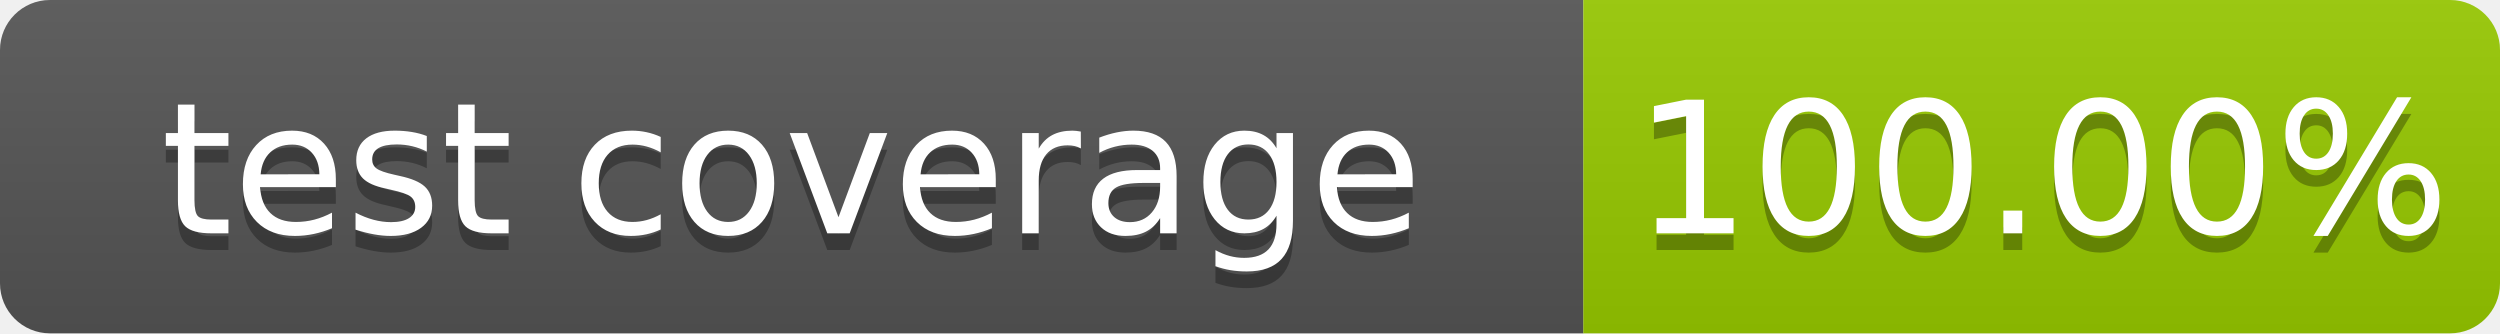
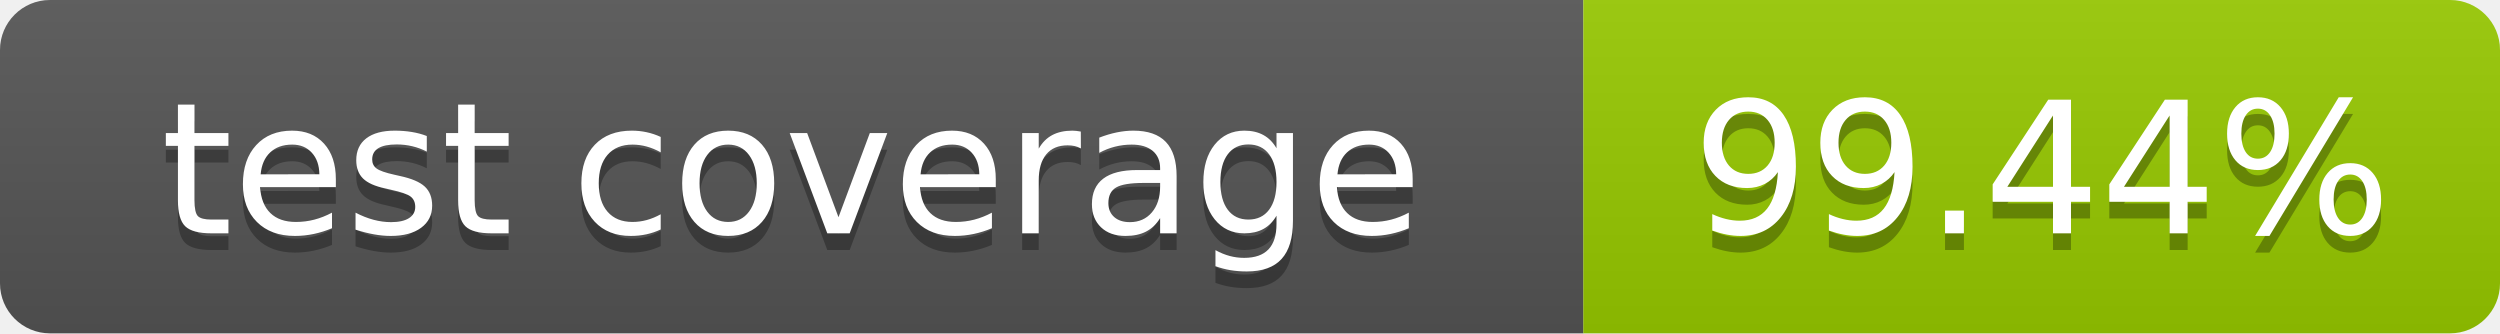
- <svg xmlns="http://www.w3.org/2000/svg" width="150" height="20" role="img" aria-label="test coverage: 100.00%">
+ <svg xmlns="http://www.w3.org/2000/svg" width="150" height="20" role="img" aria-label="test coverage: 99.44%">
  <linearGradient id="s" x2="0" y2="100%">
    <stop offset="0" stop-color="#bbb" stop-opacity=".1" />
    <stop offset="1" stop-opacity=".1" />
  </linearGradient>
  <clipPath id="r">
    <rect width="150" height="20" rx="3" fill="#fff" />
  </clipPath>
  <g clip-path="url(#r)">
    <rect width="95" height="20" fill="#555" />
    <rect x="95" width="55" height="20" fill="#97ca00" />
    <rect width="150" height="20" fill="url(#s)" />
  </g>
  <g fill="#fff" text-anchor="middle" font-family="Verdana,Geneva,DejaVu Sans,sans-serif" text-rendering="geometricPrecision" font-size="110">
    <text aria-hidden="true" x="475" y="150" fill="#010101" fill-opacity=".3" transform="scale(.1)" textLength="850">test coverage</text>
    <text x="475" y="140" transform="scale(.1)" fill="#fff" textLength="850">test coverage</text>
-     <text aria-hidden="true" x="1225" y="150" fill="#010101" fill-opacity=".3" transform="scale(.1)" textLength="450">100.00%</text>
-     <text x="1225" y="140" transform="scale(.1)" fill="#fff" textLength="450">100.00%</text>
+     <text aria-hidden="true" x="1225" y="150" fill="#010101" fill-opacity=".3" transform="scale(.1)" textLength="450">99.44%</text>
+     <text x="1225" y="140" transform="scale(.1)" fill="#fff" textLength="450">99.44%</text>
  </g>
</svg>
